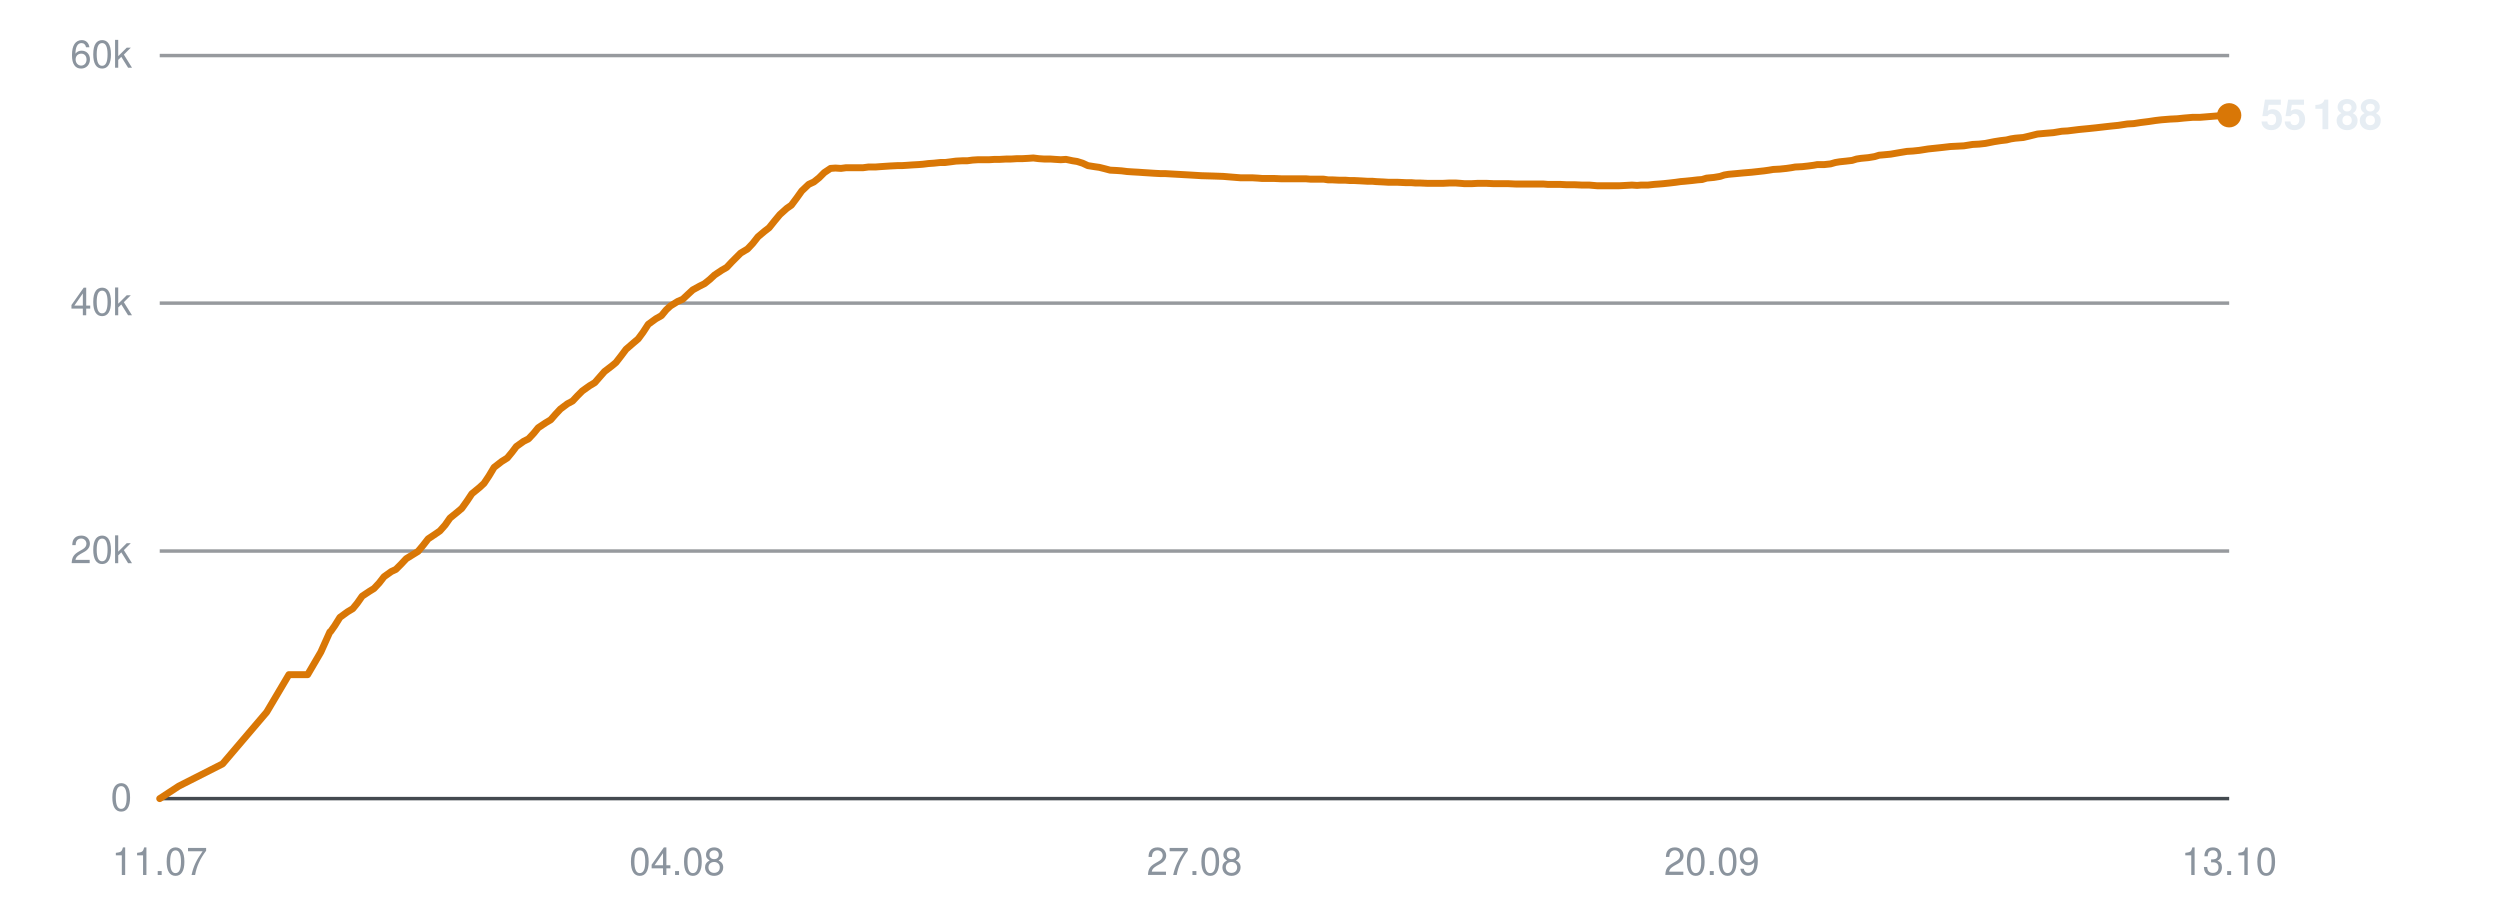
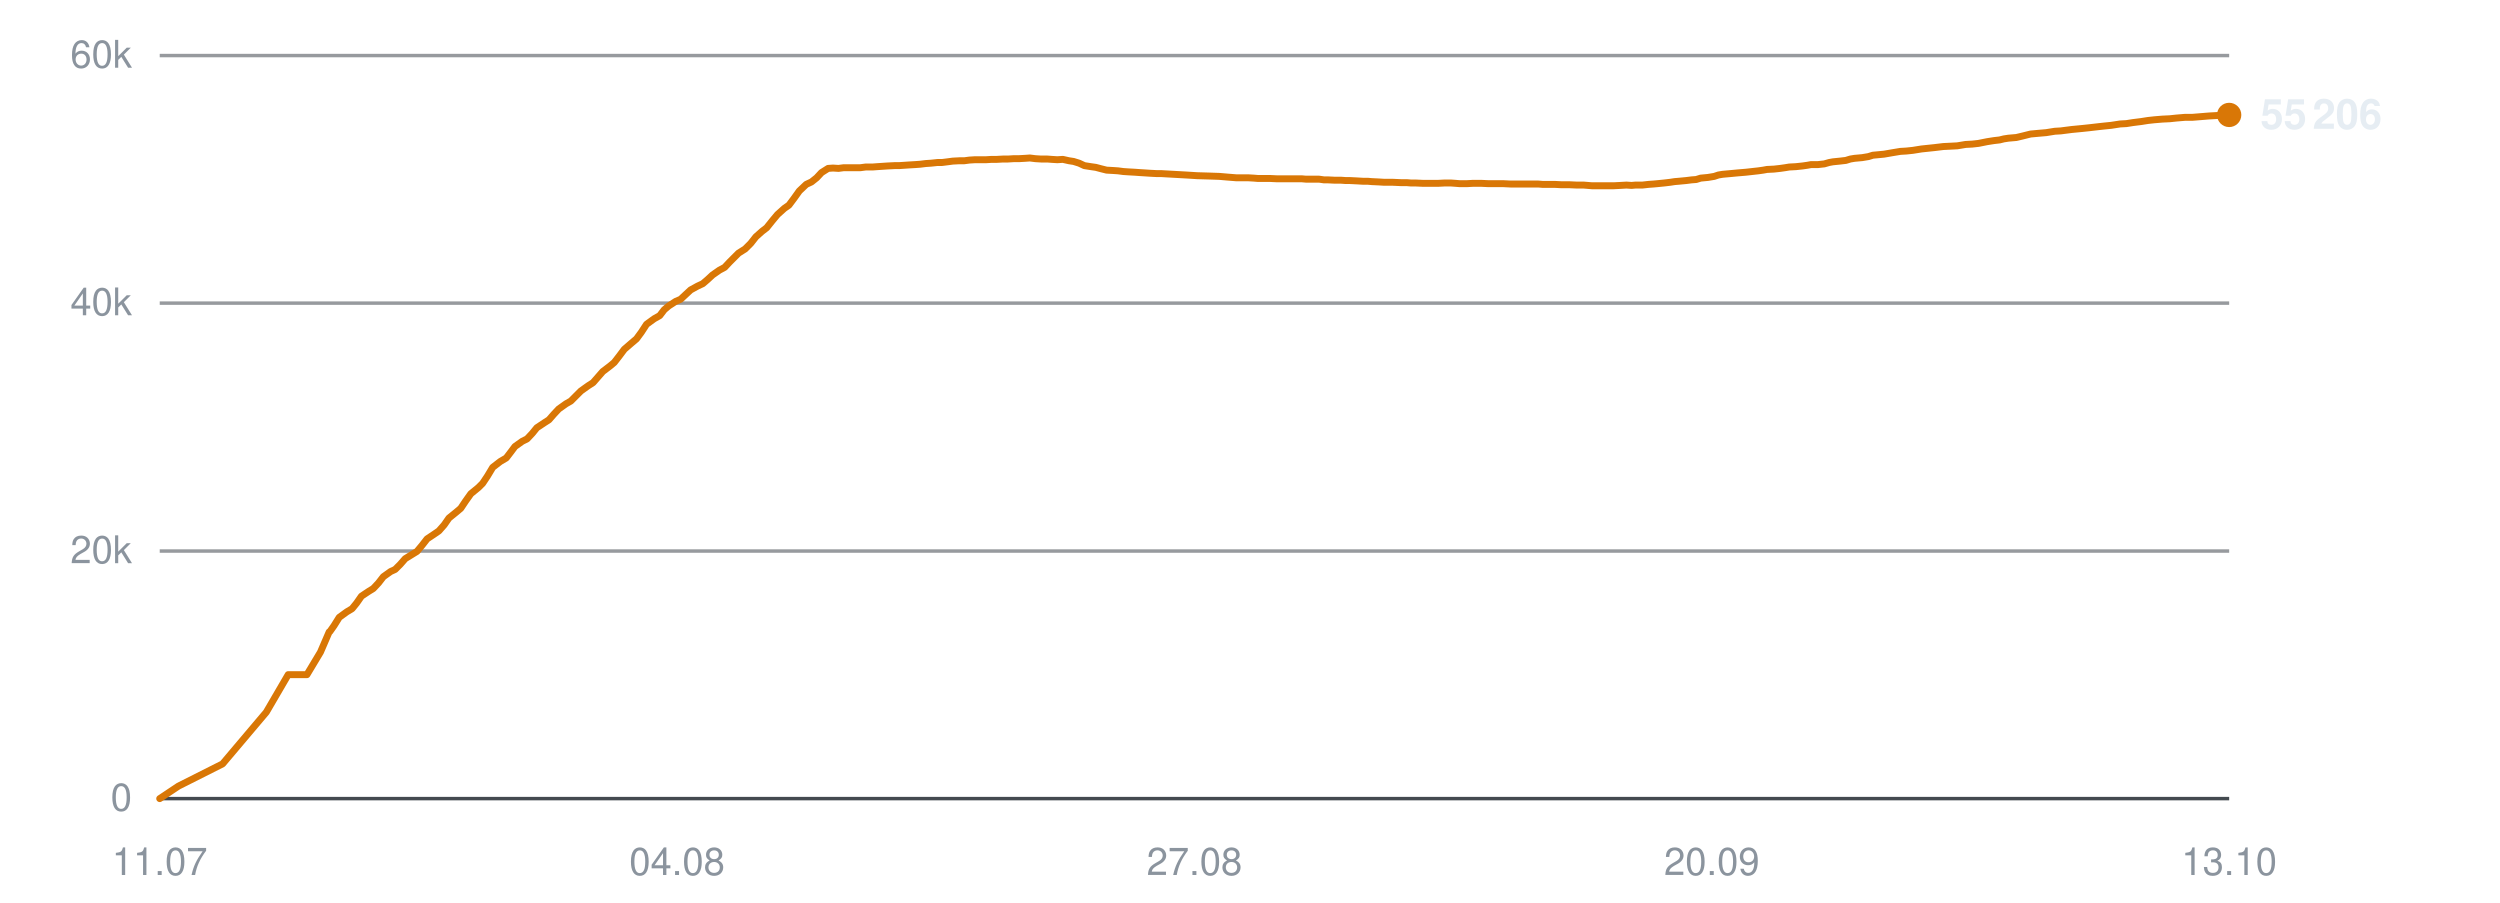
<svg xmlns="http://www.w3.org/2000/svg" viewBox="0 0 720 260" width="720" height="260" role="img" aria-label="Subscribers over time">
  <line x1="46" y1="230.0" x2="642" y2="230.0" stroke="#30363d" stroke-width="1" opacity="0.9" />
  <text x="38" y="233.5" text-anchor="end" font-family="-apple-system,BlinkMacSystemFont,'Segoe UI',Helvetica,Arial,sans-serif" font-size="11" fill="#8b949e">0</text>
  <line x1="46" y1="158.7" x2="642" y2="158.7" stroke="#30363d" stroke-width="1" opacity="0.5" />
  <text x="38" y="162.2" text-anchor="end" font-family="-apple-system,BlinkMacSystemFont,'Segoe UI',Helvetica,Arial,sans-serif" font-size="11" fill="#8b949e">20k</text>
  <line x1="46" y1="87.3" x2="642" y2="87.3" stroke="#30363d" stroke-width="1" opacity="0.5" />
  <text x="38" y="90.8" text-anchor="end" font-family="-apple-system,BlinkMacSystemFont,'Segoe UI',Helvetica,Arial,sans-serif" font-size="11" fill="#8b949e">40k</text>
  <line x1="46" y1="16.0" x2="642" y2="16.0" stroke="#30363d" stroke-width="1" opacity="0.5" />
  <text x="38" y="19.5" text-anchor="end" font-family="-apple-system,BlinkMacSystemFont,'Segoe UI',Helvetica,Arial,sans-serif" font-size="11" fill="#8b949e">60k</text>
  <text x="46.0" y="252" text-anchor="middle" font-family="-apple-system,BlinkMacSystemFont,'Segoe UI',Helvetica,Arial,sans-serif" font-size="11" fill="#8b949e">11.07</text>
  <text x="195.0" y="252" text-anchor="middle" font-family="-apple-system,BlinkMacSystemFont,'Segoe UI',Helvetica,Arial,sans-serif" font-size="11" fill="#8b949e">04.08</text>
  <text x="344.0" y="252" text-anchor="middle" font-family="-apple-system,BlinkMacSystemFont,'Segoe UI',Helvetica,Arial,sans-serif" font-size="11" fill="#8b949e">27.08</text>
  <text x="493.0" y="252" text-anchor="middle" font-family="-apple-system,BlinkMacSystemFont,'Segoe UI',Helvetica,Arial,sans-serif" font-size="11" fill="#8b949e">20.09</text>
  <text x="642.0" y="252" text-anchor="middle" font-family="-apple-system,BlinkMacSystemFont,'Segoe UI',Helvetica,Arial,sans-serif" font-size="11" fill="#8b949e">13.10</text>
-   <polyline points="46.0,230.0 51.5,226.4 64.1,220.0 76.8,205.1 83.2,194.3 88.6,194.3 92.4,187.8 95.0,182.0 95.2,181.9 95.2,181.9 96.4,180.2 97.9,177.8 100.1,176.2 101.6,175.3 102.9,173.7 104.3,171.7 106.4,170.3 107.7,169.5 109.2,167.9 110.6,166.1 112.7,164.6 114.0,164.0 115.5,162.5 117.0,160.9 119.1,159.6 120.4,158.8 121.9,157.0 123.3,155.2 125.4,153.8 126.7,152.9 128.2,151.2 129.6,149.2 131.7,147.5 133.0,146.4 134.5,144.3 135.9,142.2 138.1,140.4 139.4,139.2 140.8,137.1 142.3,134.6 144.5,132.9 146.1,131.9 147.5,130.2 148.7,128.6 150.8,127.1 152.2,126.4 153.7,124.8 155.0,123.2 157.1,121.8 158.6,120.9 160.0,119.3 161.4,117.8 163.4,116.3 164.9,115.5 166.3,114.0 167.7,112.6 169.8,111.1 171.3,110.2 172.7,108.6 174.1,107.0 176.2,105.4 177.4,104.4 178.8,102.6 180.3,100.6 182.5,98.7 183.8,97.6 185.2,95.7 186.7,93.4 188.9,91.8 190.5,90.9 191.9,89.2 193.1,88.1 195.2,86.8 196.6,86.2 198.1,84.8 199.5,83.5 201.5,82.4 202.9,81.7 204.4,80.5 205.8,79.2 207.9,77.8 209.3,77.0 210.7,75.5 213.3,72.9 215.3,71.7 216.8,70.1 218.3,68.2 220.2,66.6 221.5,65.6 223.1,63.6 224.6,61.8 226.6,60.0 227.9,59.1 229.4,57.1 230.9,55.0 232.9,53.1 234.4,52.4 235.9,51.2 237.4,49.7 239.2,48.5 240.6,48.4 242.2,48.5 243.7,48.3 245.7,48.3 247.0,48.3 248.6,48.3 250.1,48.1 252.1,48.1 253.4,48.0 254.9,47.9 256.4,47.8 258.4,47.7 259.7,47.7 261.3,47.6 262.7,47.5 264.5,47.4 265.8,47.3 267.4,47.1 268.9,47.0 270.8,46.8 272.2,46.8 273.8,46.6 275.3,46.4 277.2,46.3 278.6,46.3 280.1,46.1 281.7,46.0 283.5,46.0 284.9,46.0 286.5,45.9 288.0,45.9 289.8,45.8 291.2,45.8 292.8,45.7 294.3,45.7 296.2,45.6 297.6,45.5 299.2,45.7 300.7,45.8 302.5,45.8 303.9,45.9 305.5,46.0 307.0,45.9 308.9,46.3 310.2,46.5 311.8,47.0 313.3,47.7 315.2,48.0 316.6,48.2 318.2,48.6 319.7,49.0 321.6,49.1 323.0,49.2 324.6,49.4 326.1,49.5 327.9,49.6 329.3,49.7 330.9,49.8 332.4,49.9 334.3,50.0 335.6,50.0 337.3,50.1 339.1,50.2 342.7,50.4 346.0,50.6 349.5,50.7 352.3,50.8 354.7,51.0 357.2,51.2 358.3,51.2 360.6,51.2 362.3,51.3 363.5,51.4 364.7,51.4 367.0,51.4 369.2,51.5 371.5,51.5 373.2,51.5 374.9,51.5 376.2,51.5 377.4,51.6 379.4,51.6 381.2,51.6 382.5,51.8 383.7,51.8 385.7,51.9 387.5,51.9 388.8,52.0 390.1,52.0 392.1,52.1 393.8,52.2 395.2,52.2 396.3,52.3 398.4,52.4 400.0,52.5 401.2,52.5 402.6,52.5 404.8,52.6 406.4,52.6 407.6,52.7 408.9,52.7 411.1,52.8 413.2,52.8 415.6,52.8 417.5,52.7 419.2,52.7 420.6,52.8 421.8,52.9 423.8,52.9 425.6,52.8 427.0,52.8 428.1,52.8 430.2,52.9 431.9,52.9 433.2,52.9 434.4,52.9 436.5,53.0 438.3,53.0 439.6,53.0 440.8,53.0 442.8,53.0 444.5,53.0 445.7,53.1 447.0,53.1 449.2,53.1 451.1,53.2 452.2,53.2 453.4,53.2 455.6,53.3 457.7,53.3 460.0,53.5 461.9,53.5 463.7,53.5 465.1,53.5 466.3,53.5 468.2,53.4 470.0,53.3 471.5,53.4 472.6,53.3 474.6,53.3 476.4,53.1 477.8,53.0 479.0,52.9 480.9,52.7 482.6,52.5 484.0,52.3 485.2,52.2 487.2,52.0 488.9,51.8 490.2,51.7 491.5,51.3 493.6,51.1 495.4,50.8 496.6,50.4 497.8,50.2 500.0,50.0 502.1,49.8 504.5,49.6 506.3,49.4 508.1,49.2 509.5,49.0 510.7,48.8 512.6,48.7 514.5,48.5 515.9,48.3 517.0,48.1 519.0,48.0 520.8,47.8 522.3,47.6 523.4,47.4 525.4,47.4 527.2,47.2 528.6,46.8 529.8,46.6 531.7,46.4 533.4,46.2 534.7,45.8 536.0,45.6 538.1,45.4 539.9,45.1 541.2,44.7 542.4,44.6 544.5,44.4 546.8,44.0 549.2,43.6 550.9,43.5 552.8,43.3 555.3,42.9 557.2,42.7 559.1,42.5 561.7,42.2 563.7,42.1 565.6,42.0 568.1,41.6 570.0,41.5 571.8,41.3 574.3,40.8 576.2,40.5 577.9,40.3 579.1,40.0 580.4,39.8 582.7,39.6 584.4,39.2 586.8,38.6 589.0,38.4 591.4,38.2 593.8,37.8 595.5,37.7 598.7,37.3 601.8,37.0 603.7,36.8 606.3,36.5 608.1,36.3 610.1,36.1 612.7,35.7 614.5,35.6 616.4,35.3 618.8,35.0 620.8,34.7 622.5,34.5 625.0,34.3 627.1,34.2 629.0,34.0 631.4,33.8 633.5,33.8 638.4,33.4 642.0,33.2" fill="none" stroke="#d97706" stroke-width="2" stroke-linejoin="round" stroke-linecap="round" />
-   <circle cx="642.0" cy="33.2" r="3.5" fill="#d97706" />
-   <text x="651.0" y="37.2" font-family="-apple-system,BlinkMacSystemFont,'Segoe UI',Helvetica,Arial,sans-serif" font-size="12" font-weight="600" fill="#e6edf3">55 188</text>
+   <polyline points="46.0,230.0 51.4,226.4 64.1,220.0 76.7,205.1 83.0,194.3 88.4,194.3 92.3,187.8 94.8,182.0 95.0,181.9 95.0,181.9 96.2,180.2 97.7,177.8 99.9,176.2 101.4,175.3 102.7,173.7 104.1,171.7 106.2,170.3 107.5,169.5 109.0,167.9 110.4,166.1 112.5,164.6 113.8,164.0 115.3,162.5 116.7,160.9 118.8,159.6 120.1,158.8 121.6,157.0 123.0,155.2 125.1,153.8 126.4,152.9 127.9,151.2 129.3,149.2 131.4,147.5 132.7,146.4 134.1,144.3 135.6,142.2 137.8,140.4 139.0,139.2 140.4,137.1 141.9,134.6 144.1,132.9 145.8,131.9 147.1,130.2 148.3,128.6 150.4,127.1 151.8,126.4 153.3,124.8 154.6,123.2 156.7,121.8 158.1,120.9 159.5,119.3 160.9,117.8 163.0,116.3 164.4,115.5 165.9,114.0 167.3,112.6 169.4,111.1 170.8,110.2 172.2,108.6 173.6,107.0 175.7,105.4 176.9,104.4 178.3,102.6 179.8,100.6 182.0,98.7 183.3,97.6 184.7,95.7 186.2,93.4 188.4,91.8 190.0,90.9 191.3,89.2 192.6,88.1 194.6,86.8 196.0,86.2 197.5,84.8 198.9,83.5 200.9,82.4 202.4,81.7 203.8,80.5 205.2,79.2 207.2,77.8 208.7,77.0 210.1,75.5 212.7,72.9 214.6,71.7 216.2,70.1 217.7,68.2 219.5,66.6 220.8,65.6 222.4,63.6 223.9,61.8 225.9,60.0 227.2,59.1 228.7,57.1 230.2,55.0 232.2,53.1 233.7,52.4 235.2,51.2 236.6,49.7 238.5,48.5 239.9,48.4 241.5,48.5 243.0,48.3 244.9,48.3 246.3,48.3 247.8,48.3 249.3,48.1 251.3,48.1 252.6,48.0 254.1,47.9 255.6,47.8 257.6,47.7 258.9,47.7 260.4,47.6 261.9,47.5 263.6,47.4 265.0,47.3 266.6,47.1 268.1,47.0 270.0,46.8 271.3,46.8 272.9,46.6 274.4,46.4 276.3,46.3 277.7,46.3 279.2,46.1 280.8,46.0 282.6,46.0 284.0,46.0 285.6,45.9 287.1,45.9 288.9,45.8 290.3,45.8 291.9,45.7 293.4,45.7 295.2,45.6 296.6,45.5 298.2,45.7 299.8,45.8 301.6,45.8 302.9,45.9 304.5,46.0 306.1,45.9 307.9,46.3 309.2,46.5 310.8,47.0 312.3,47.7 314.2,48.0 315.6,48.2 317.1,48.6 318.7,49.0 320.5,49.1 322.0,49.2 323.5,49.4 325.0,49.5 326.8,49.6 328.2,49.7 329.8,49.8 331.3,49.9 333.2,50.0 334.5,50.0 336.2,50.1 338.0,50.2 341.6,50.4 344.8,50.6 348.3,50.7 351.2,50.8 353.5,51.0 356.0,51.2 357.1,51.2 359.4,51.2 361.1,51.3 362.3,51.4 363.5,51.4 365.8,51.4 367.9,51.5 370.3,51.5 372.0,51.5 373.7,51.5 375.0,51.5 376.1,51.6 378.1,51.6 379.9,51.6 381.3,51.8 382.4,51.8 384.4,51.9 386.2,51.9 387.6,52.0 388.8,52.0 390.8,52.1 392.5,52.2 393.9,52.2 395.0,52.3 397.1,52.4 398.7,52.5 399.9,52.5 401.2,52.5 403.4,52.6 405.1,52.6 406.3,52.7 407.6,52.7 409.8,52.8 411.8,52.8 414.2,52.8 416.1,52.7 417.8,52.7 419.2,52.8 420.4,52.9 422.4,52.9 424.2,52.8 425.5,52.8 426.6,52.8 428.7,52.9 430.5,52.9 431.8,52.9 433.0,52.9 435.0,53.0 436.8,53.0 438.1,53.0 439.3,53.0 441.3,53.0 443.0,53.0 444.2,53.1 445.5,53.1 447.7,53.1 449.6,53.2 450.7,53.2 451.9,53.2 454.1,53.3 456.1,53.3 458.5,53.5 460.4,53.5 462.2,53.5 463.5,53.5 464.7,53.5 466.7,53.4 468.4,53.3 469.9,53.4 471.0,53.3 473.0,53.3 474.8,53.1 476.2,53.0 477.3,52.9 479.3,52.7 481.0,52.5 482.3,52.3 483.5,52.2 485.6,52.0 487.2,51.8 488.5,51.7 489.8,51.3 491.9,51.1 493.7,50.8 494.9,50.4 496.1,50.2 498.3,50.0 500.4,49.8 502.8,49.6 504.6,49.4 506.4,49.2 507.8,49.0 508.9,48.8 510.9,48.7 512.7,48.5 514.1,48.3 515.3,48.1 517.2,48.0 519.1,47.8 520.5,47.6 521.6,47.4 523.6,47.4 525.4,47.2 526.8,46.8 527.9,46.6 529.9,46.4 531.6,46.2 532.9,45.8 534.1,45.6 536.3,45.4 538.1,45.1 539.4,44.7 540.5,44.6 542.6,44.4 544.9,44.0 547.3,43.6 549.0,43.5 550.9,43.3 553.4,42.9 555.3,42.7 557.2,42.5 559.7,42.2 561.8,42.1 563.7,42.0 566.1,41.6 568.0,41.5 569.8,41.3 572.3,40.8 574.2,40.5 575.9,40.3 577.1,40.0 578.4,39.8 580.7,39.6 582.4,39.2 584.8,38.6 587.0,38.4 589.3,38.2 591.8,37.8 593.5,37.7 596.6,37.3 599.7,37.0 601.6,36.8 604.2,36.5 606.0,36.3 608.0,36.1 610.6,35.7 612.4,35.6 614.3,35.3 616.7,35.0 618.6,34.7 620.4,34.5 622.8,34.3 624.9,34.2 626.8,34.0 629.2,33.8 631.3,33.8 636.2,33.4 639.8,33.2 642.0,33.1" fill="none" stroke="#d97706" stroke-width="2" stroke-linejoin="round" stroke-linecap="round" />
+   <circle cx="642.0" cy="33.1" r="3.5" fill="#d97706" />
+   <text x="651.0" y="37.1" font-family="-apple-system,BlinkMacSystemFont,'Segoe UI',Helvetica,Arial,sans-serif" font-size="12" font-weight="600" fill="#e6edf3">55 206</text>
</svg>
